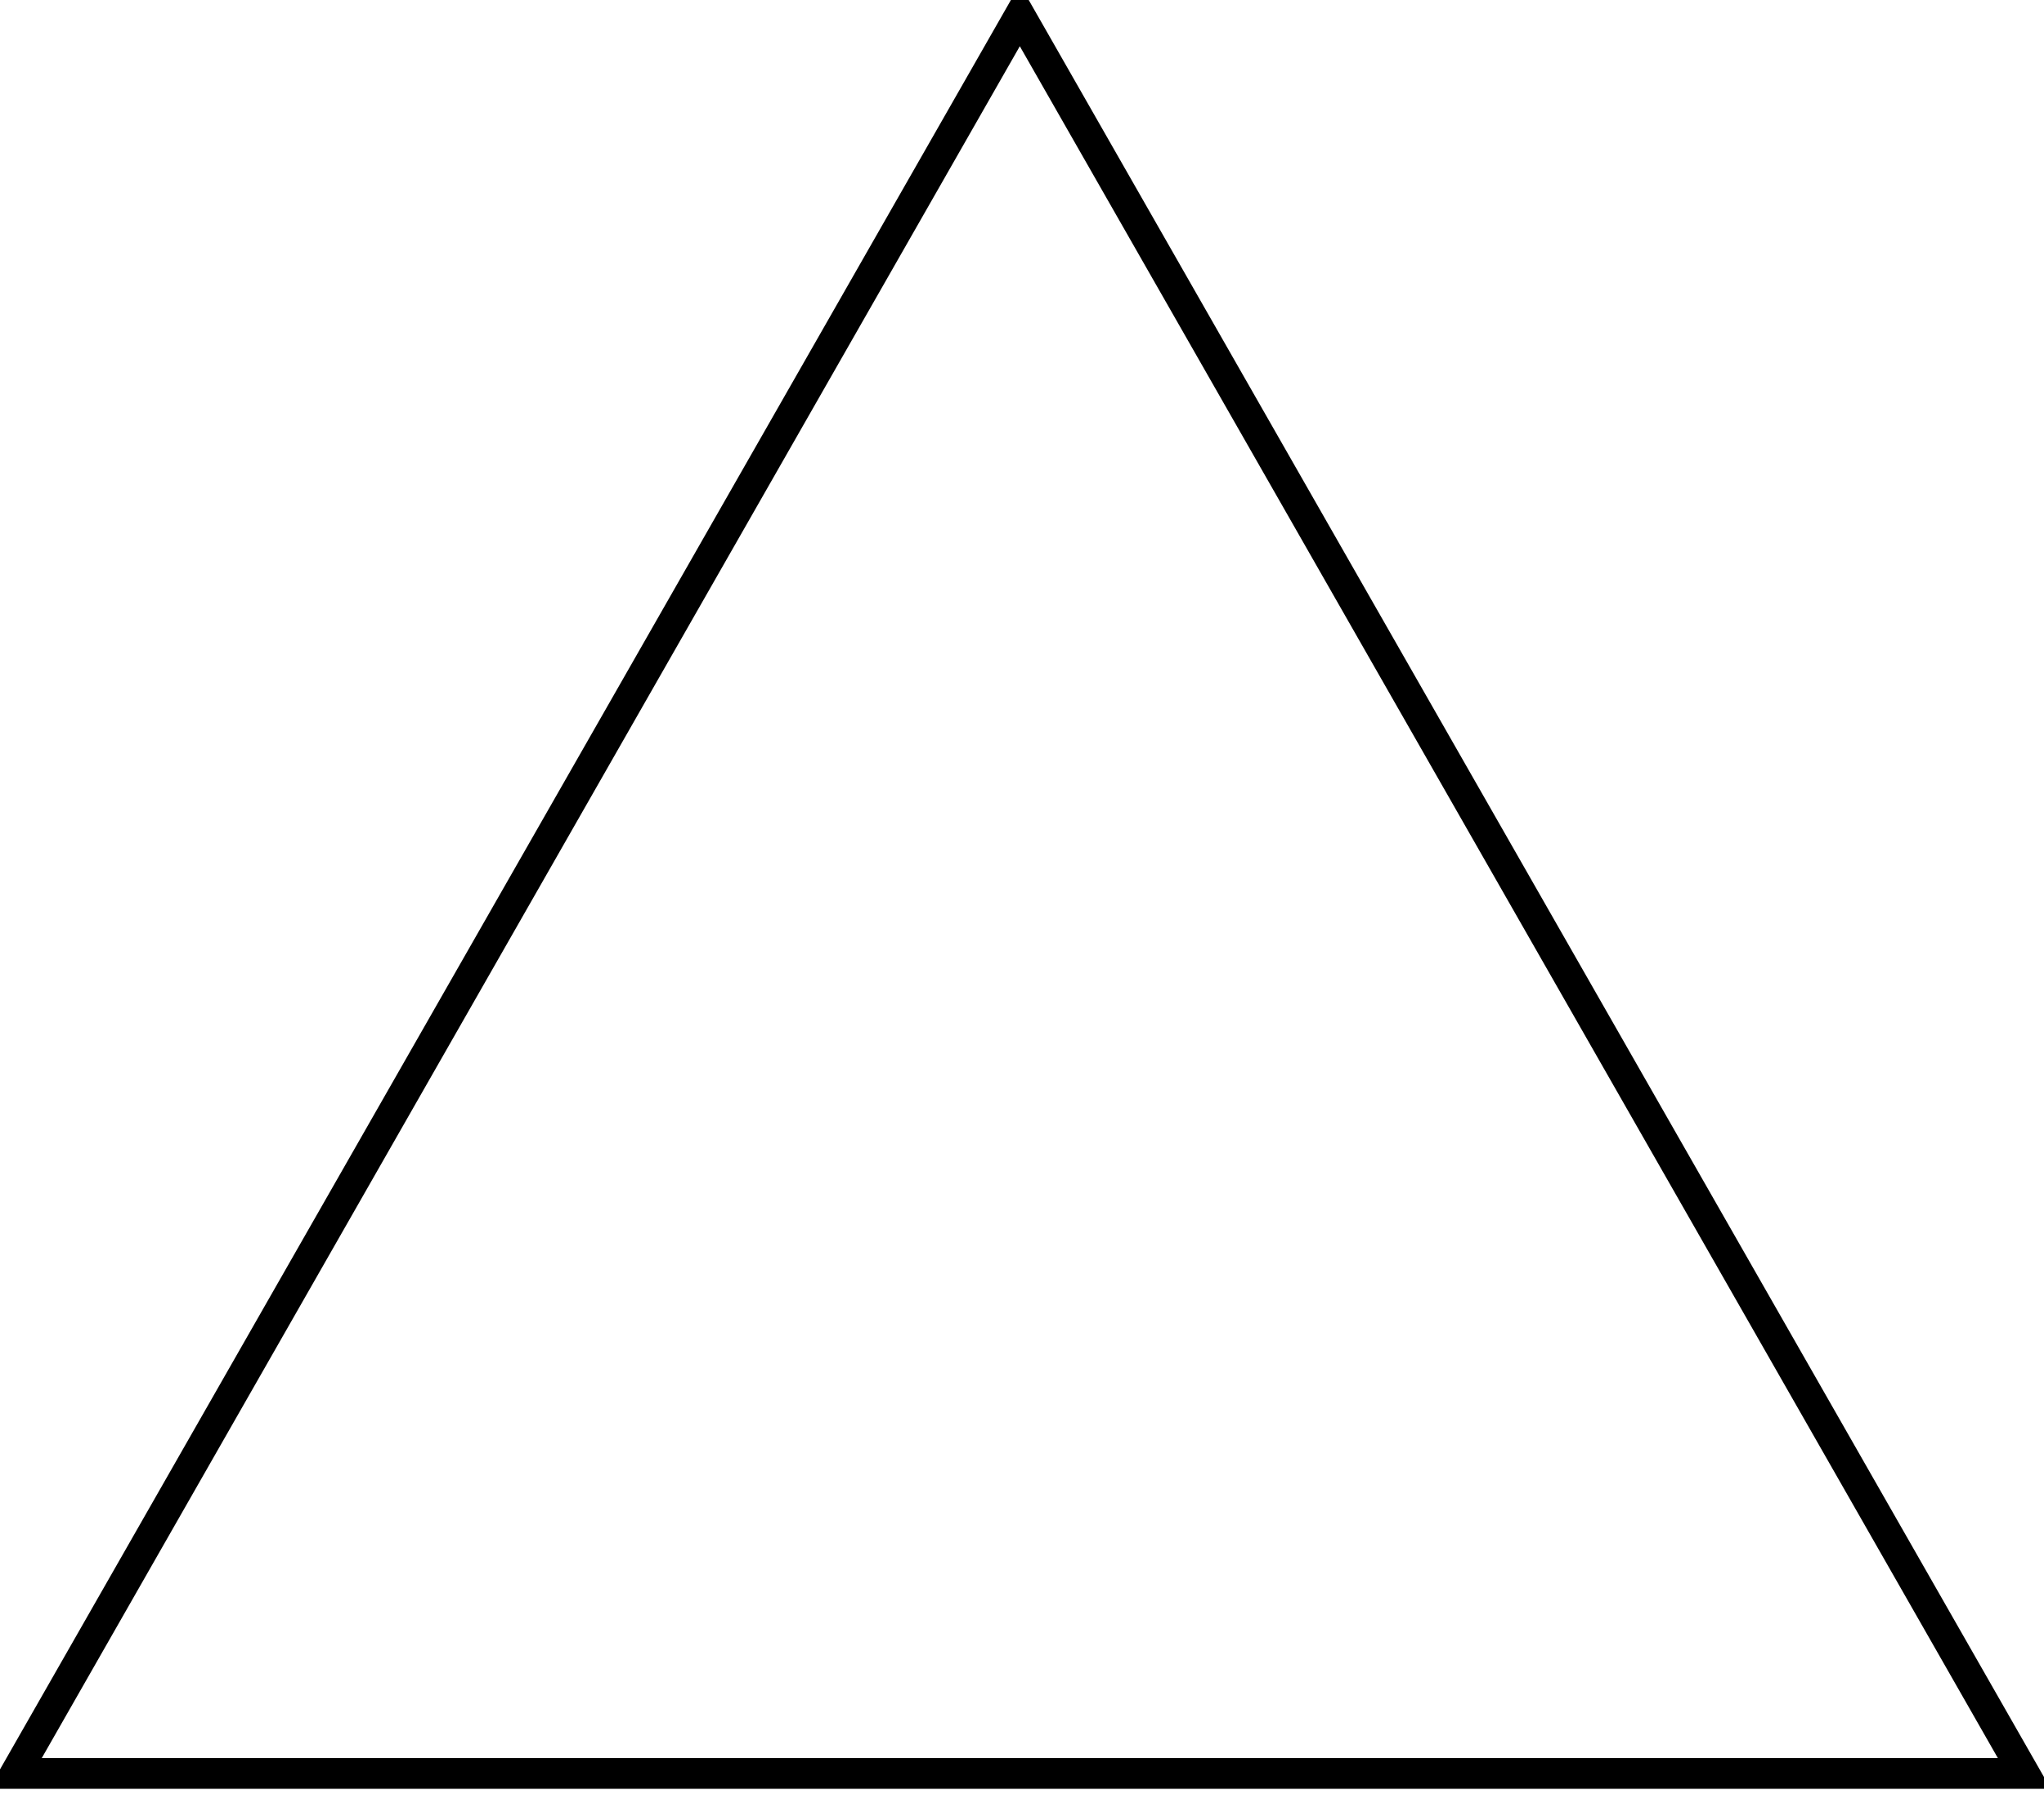
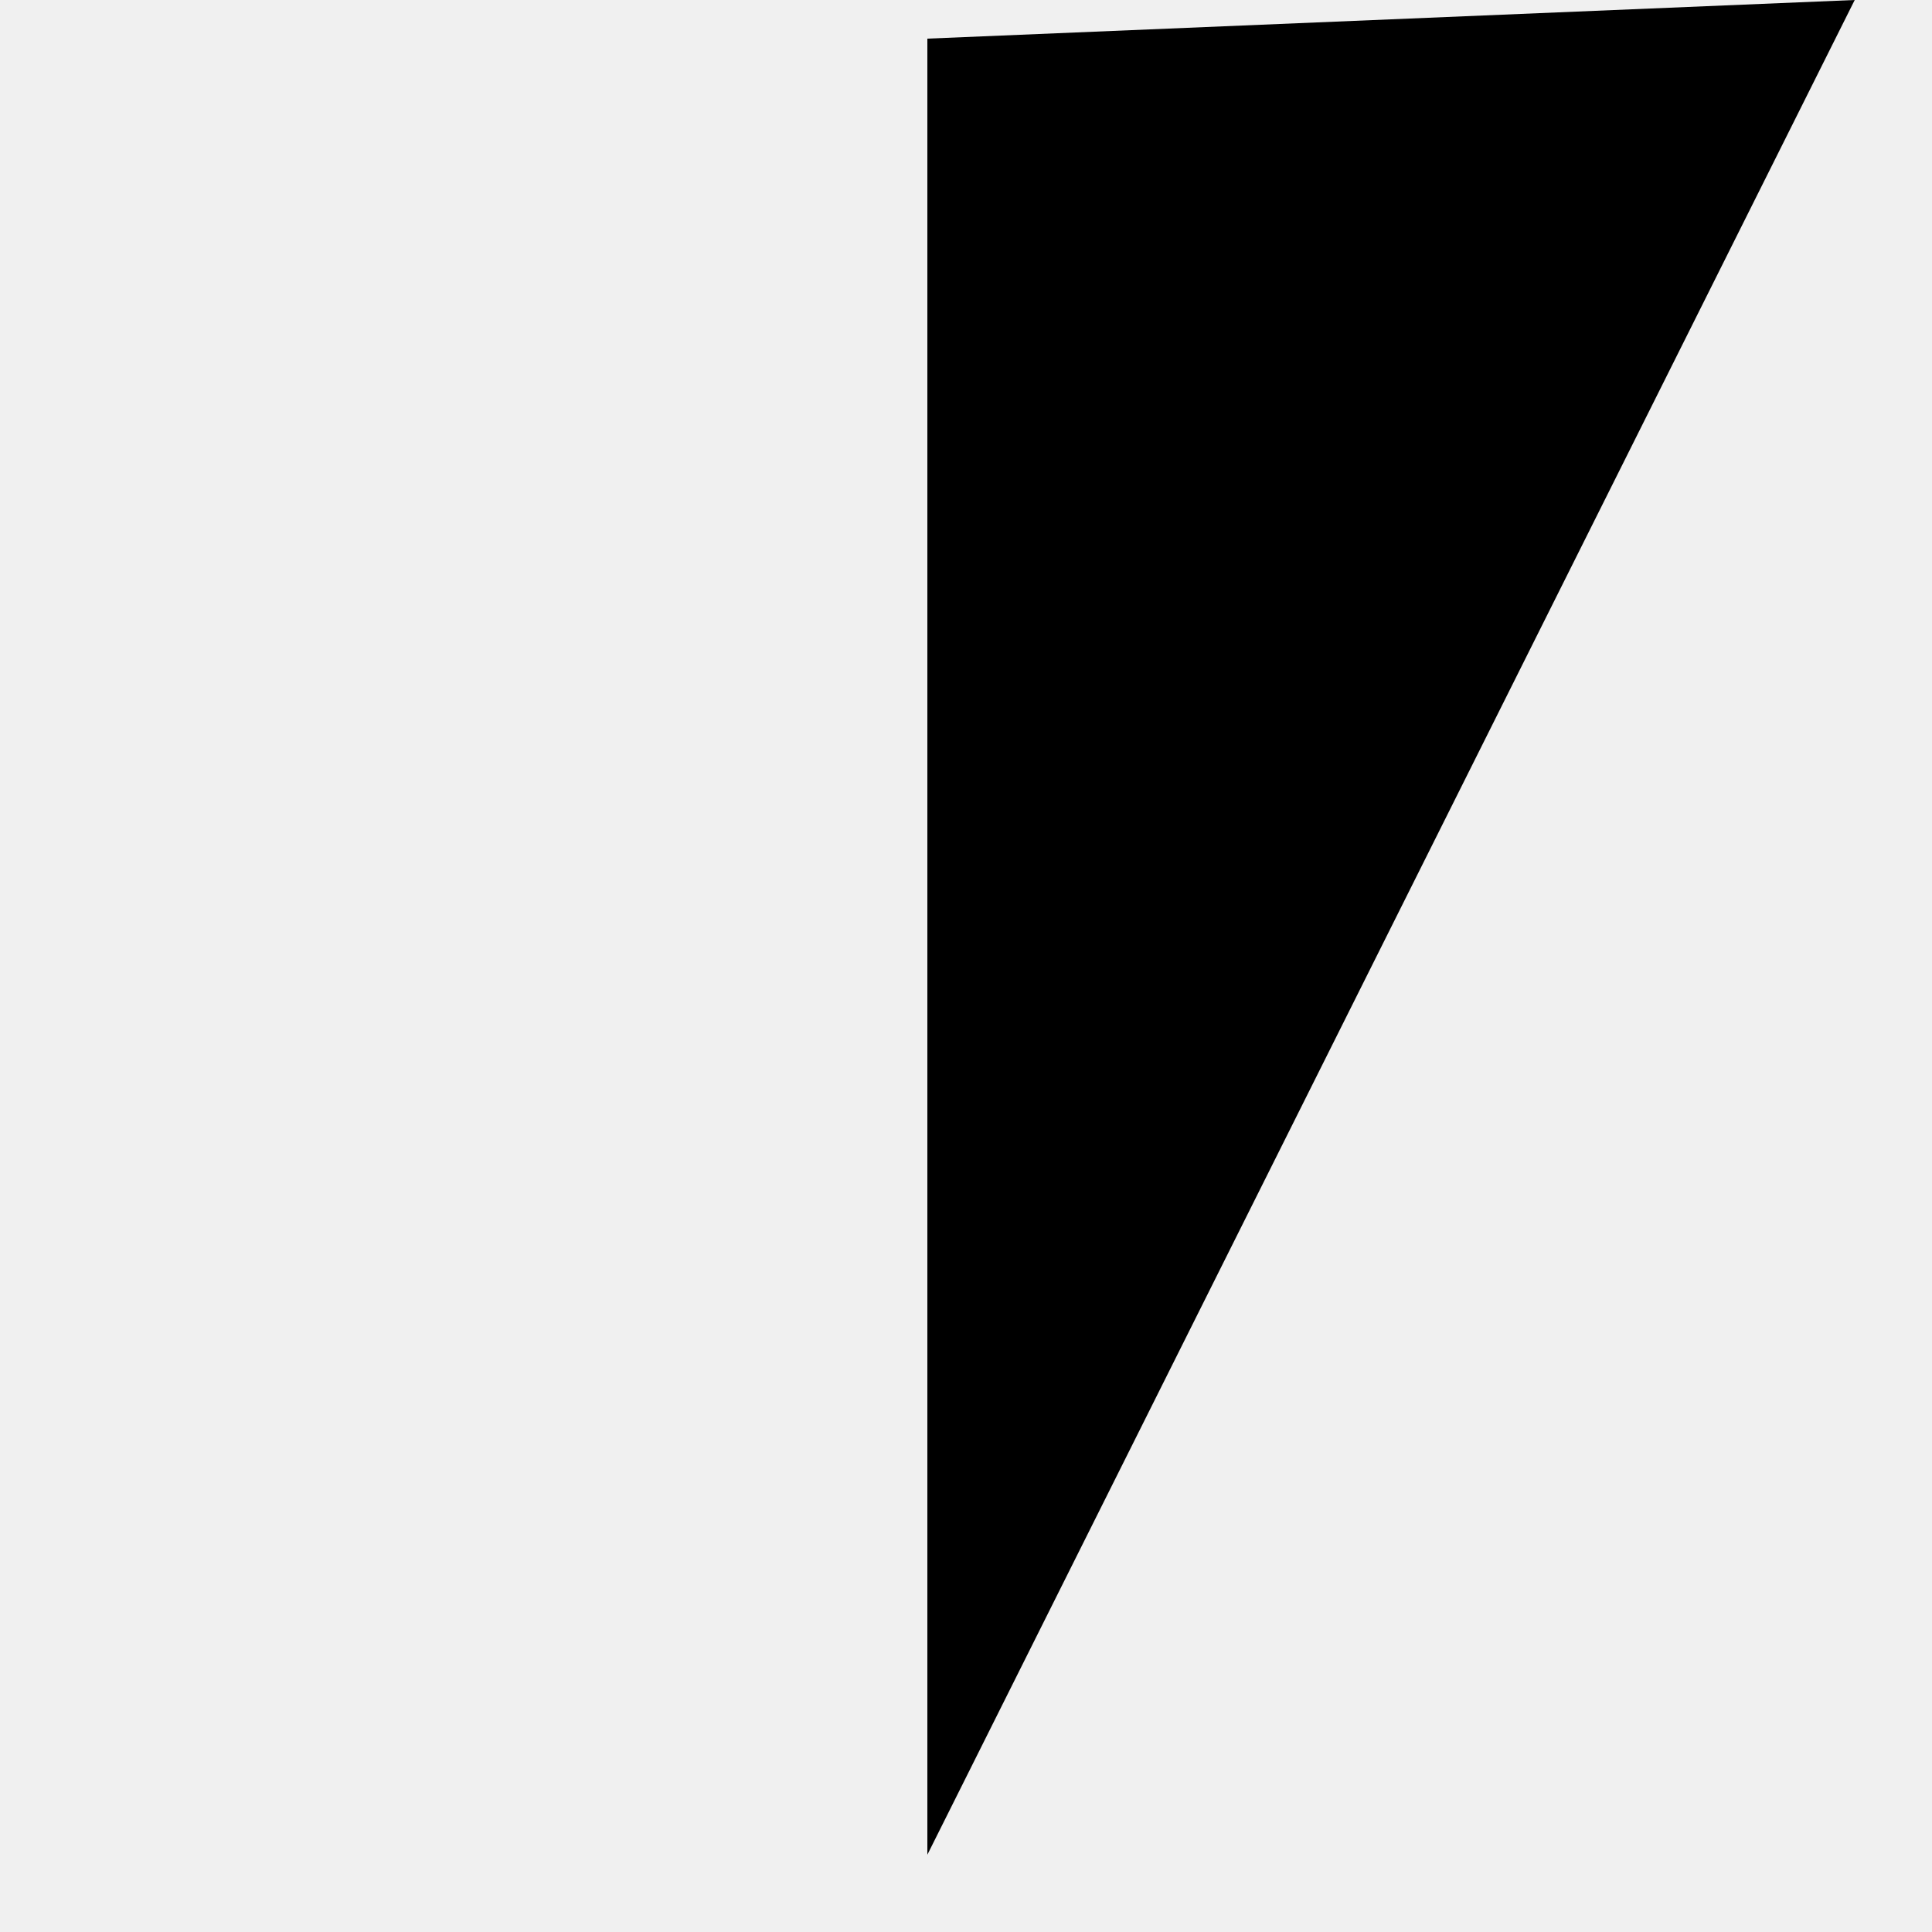
- <svg xmlns="http://www.w3.org/2000/svg" width="100" height="88">
-   <g>
-     <rect fill="#fff" id="canvas_background" height="90" width="102" y="-1" x="-1" />
-     <g display="none" overflow="visible" y="0" x="0" height="100%" width="100%" id="canvasGrid">
-       <rect fill="url(#gridpattern)" stroke-width="0" y="0" x="0" height="100%" width="100%" />
-     </g>
-   </g>
-   <g>
-     <path stroke="#000" id="svg_2" d="m0.75,86.75l49.143,-86l49.143,86l-98.286,0z" stroke-width="1.5" fill="#fff" />
-   </g>
+ <svg xmlns="http://www.w3.org/2000/svg" width="100" height="100">
+   <polygon points="48,2 96,0 48,96" />
</svg>
